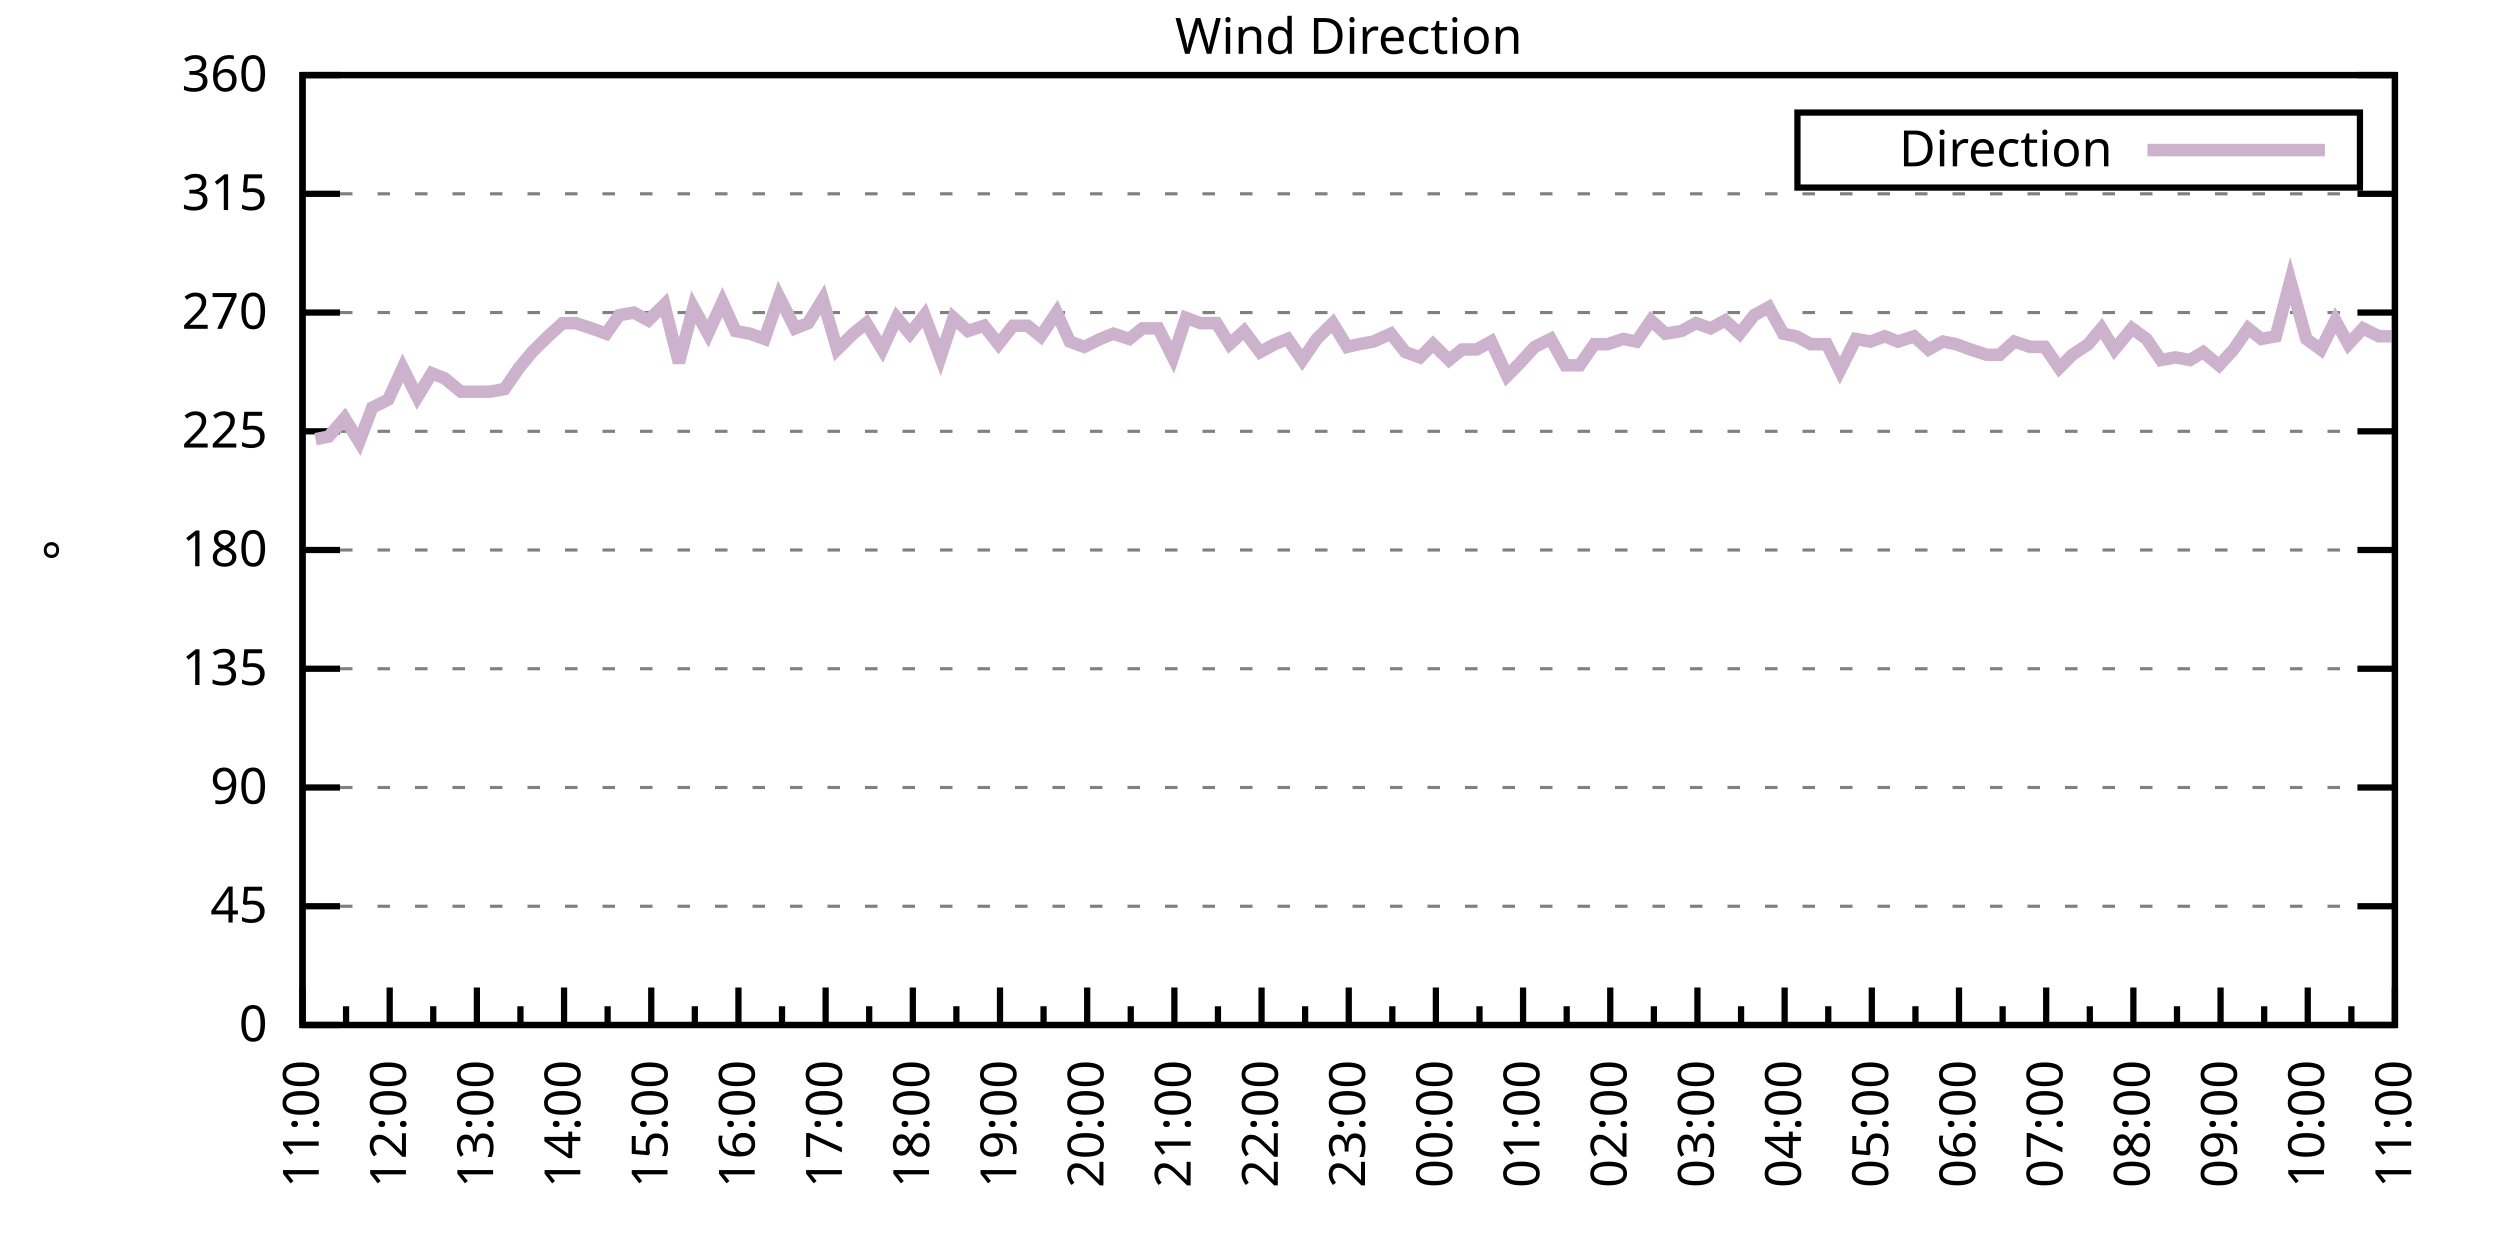
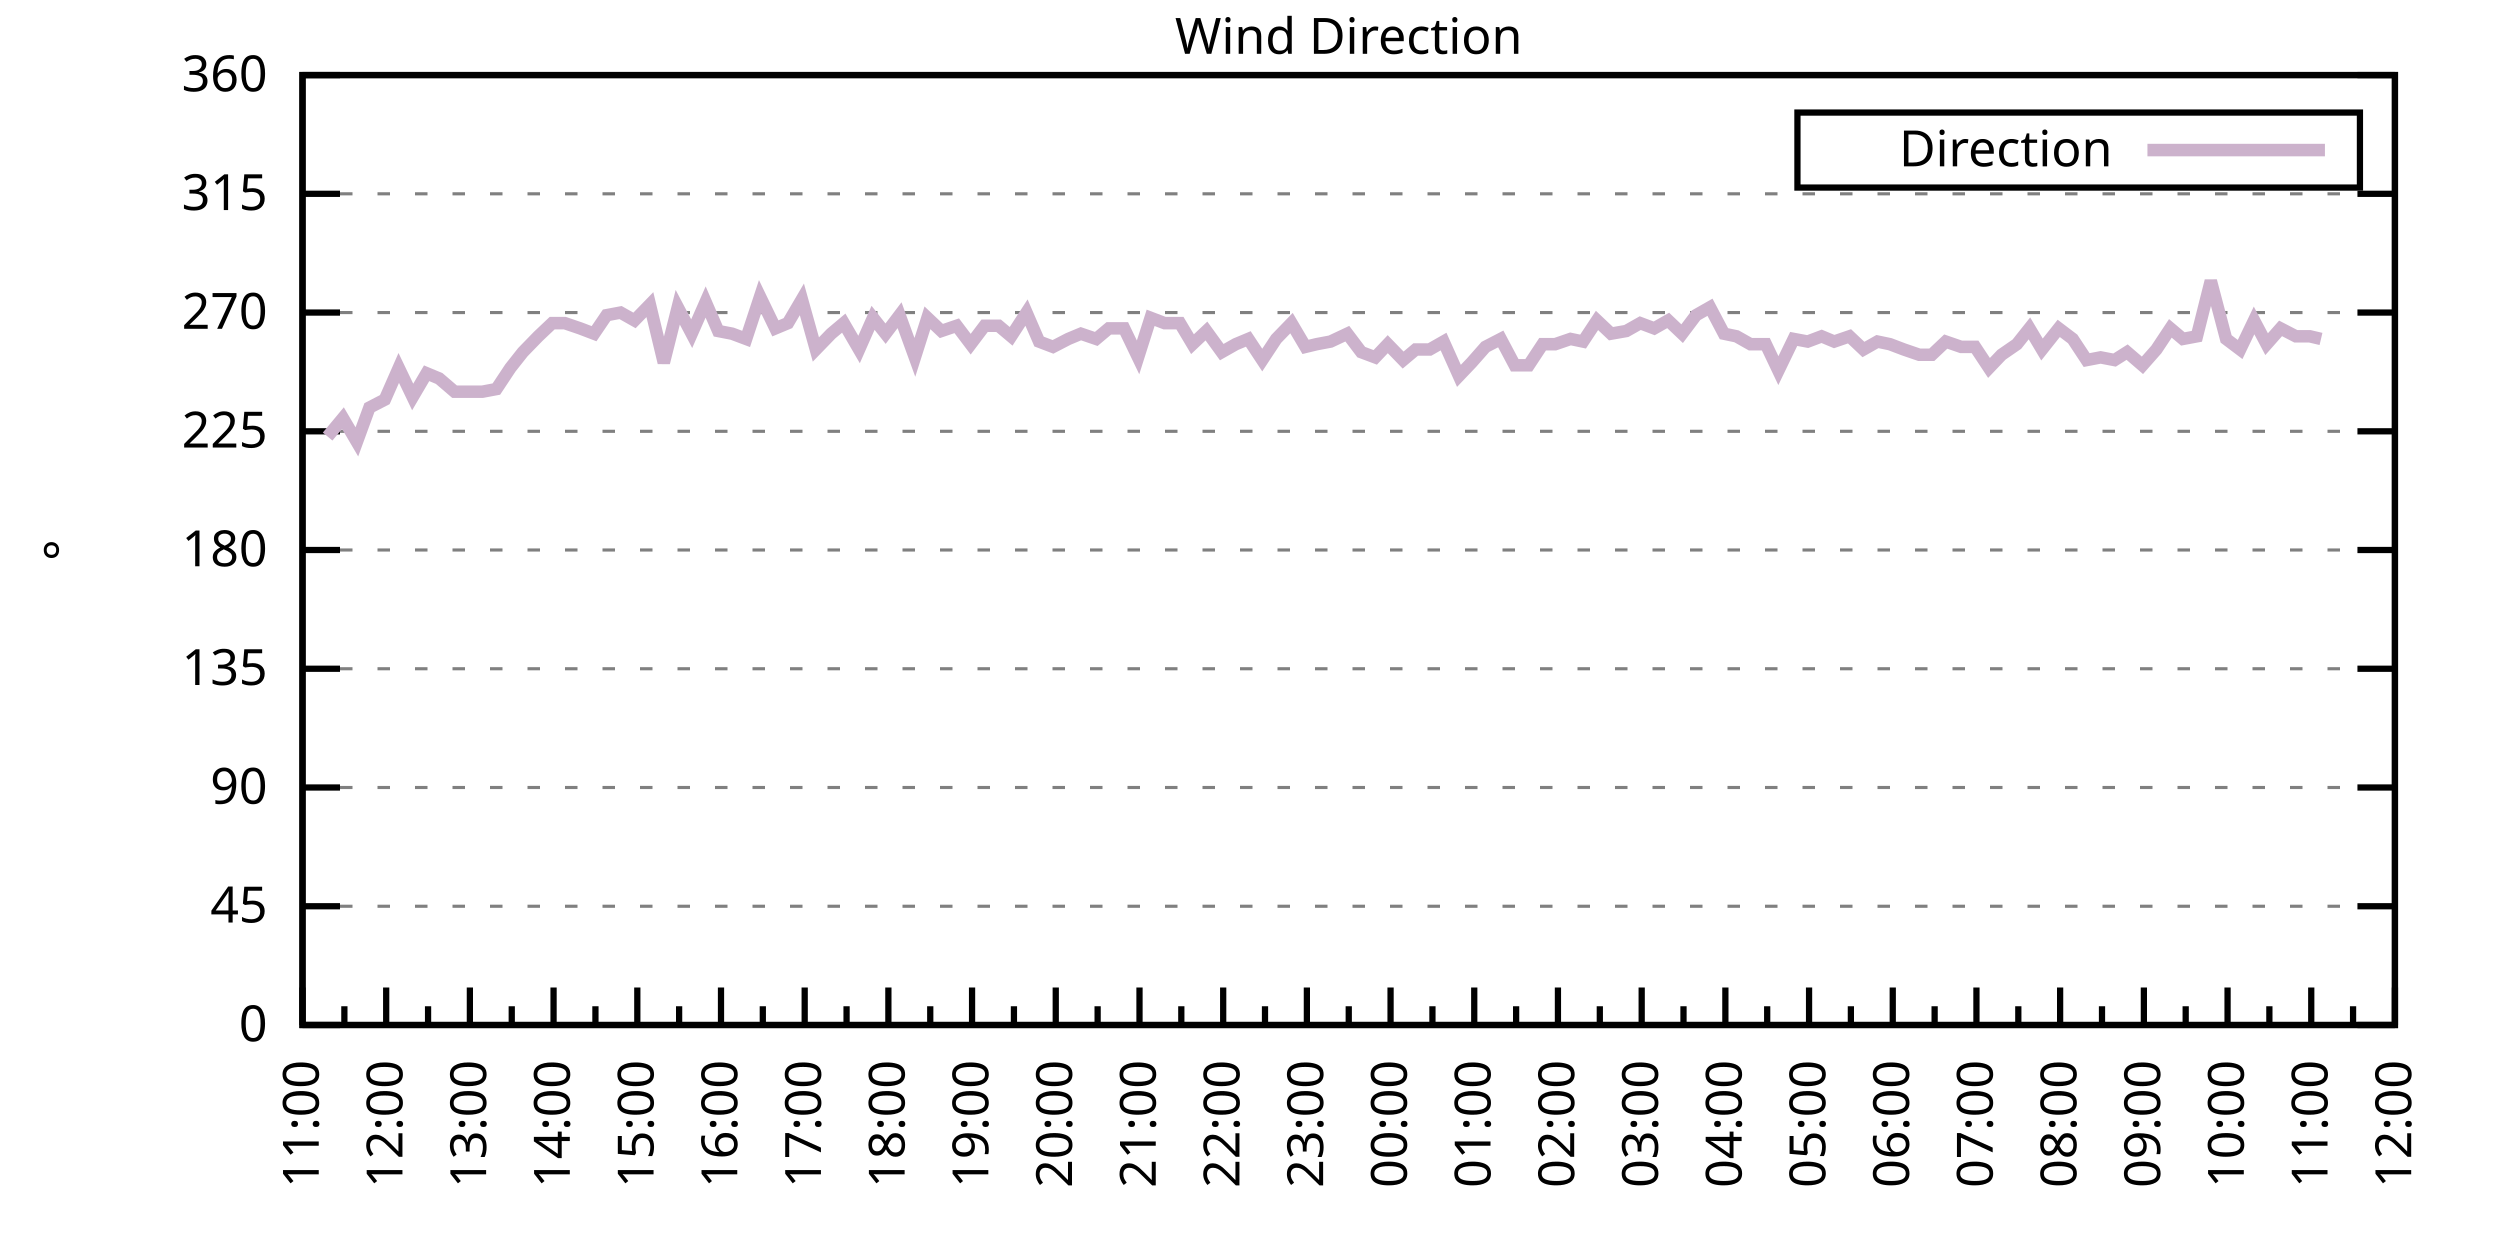
<svg xmlns="http://www.w3.org/2000/svg" xmlns:xlink="http://www.w3.org/1999/xlink" width="400" height="200" viewBox="0 0 400 200">
  <g id="gnuplot_canvas">
    <rect x="0" y="0" width="400" height="200" fill="none" />
    <defs>
      <circle id="gpDot" r="0.5" stroke-width="0.5" stroke="currentColor" />
      <path id="gpPt0" stroke-width="0.333" stroke="currentColor" d="M-1,0 h2 M0,-1 v2" />
      <path id="gpPt1" stroke-width="0.333" stroke="currentColor" d="M-1,-1 L1,1 M1,-1 L-1,1" />
      <path id="gpPt2" stroke-width="0.333" stroke="currentColor" d="M-1,0 L1,0 M0,-1 L0,1 M-1,-1 L1,1 M-1,1 L1,-1" />
      <rect id="gpPt3" stroke-width="0.333" stroke="currentColor" x="-1" y="-1" width="2" height="2" />
      <rect id="gpPt4" stroke-width="0.333" stroke="currentColor" fill="currentColor" x="-1" y="-1" width="2" height="2" />
      <circle id="gpPt5" stroke-width="0.333" stroke="currentColor" cx="0" cy="0" r="1" />
      <use xlink:href="#gpPt5" id="gpPt6" fill="currentColor" stroke="none" />
      <path id="gpPt7" stroke-width="0.333" stroke="currentColor" d="M0,-1.33 L-1.33,0.67 L1.33,0.67 z" />
      <use xlink:href="#gpPt7" id="gpPt8" fill="currentColor" stroke="none" />
      <use xlink:href="#gpPt7" id="gpPt9" stroke="currentColor" transform="rotate(180)" />
      <use xlink:href="#gpPt9" id="gpPt10" fill="currentColor" stroke="none" />
      <use xlink:href="#gpPt3" id="gpPt11" stroke="currentColor" transform="rotate(45)" />
      <use xlink:href="#gpPt11" id="gpPt12" fill="currentColor" stroke="none" />
      <path id="gpPt13" stroke-width="0.333" stroke="currentColor" d="M0,1.330 L1.265,0.411 L0.782,-1.067 L-0.782,-1.076 L-1.265,0.411 z" />
      <use xlink:href="#gpPt13" id="gpPt14" fill="currentColor" stroke="none" />
      <filter id="textbox" filterUnits="objectBoundingBox" x="0" y="0" height="1" width="1">
        <feFlood flood-color="white" flood-opacity="1" result="bgnd" />
        <feComposite in="SourceGraphic" in2="bgnd" operator="atop" />
      </filter>
      <filter id="greybox" filterUnits="objectBoundingBox" x="0" y="0" height="1" width="1">
        <feFlood flood-color="lightgrey" flood-opacity="1" result="grey" />
        <feComposite in="SourceGraphic" in2="grey" operator="atop" />
      </filter>
    </defs>
    <g fill="none" color="white" stroke="currentColor" stroke-width="1.00" stroke-linecap="butt" stroke-linejoin="miter">
</g>
    <g fill="none" color="black" stroke="currentColor" stroke-width="1.00" stroke-linecap="butt" stroke-linejoin="miter">
      <g stroke="none" shape-rendering="crispEdges">
        <polygon fill="rgb(255, 255, 255)" points="48.40,164.00 383.18,164.00 383.18,12.02 48.40,12.02 " />
      </g>
    </g>
    <g fill="none" color="black" stroke="currentColor" stroke-width="1.00" stroke-linecap="butt" stroke-linejoin="miter">
</g>
    <g fill="none" color="black" stroke="black" stroke-width="0.50" stroke-linecap="butt" stroke-linejoin="miter">
</g>
    <g fill="none" color="gray" stroke="currentColor" stroke-width="0.50" stroke-linecap="butt" stroke-linejoin="miter">
      <path stroke="gray" stroke-dasharray="2,4" class="gridline" d="M48.40,164.00 L383.19,164.00  " />
    </g>
    <g fill="none" color="gray" stroke="gray" stroke-width="1.00" stroke-linecap="butt" stroke-linejoin="miter">
</g>
    <g fill="none" color="black" stroke="currentColor" stroke-width="1.00" stroke-linecap="butt" stroke-linejoin="miter">
      <path stroke="black" d="M48.40,164.00 L54.40,164.00 M383.19,164.00 L377.19,164.00  " />
      <g transform="translate(42.80,166.60)" stroke="none" fill="black" font-family="Sans" font-size="8.00" text-anchor="end">
        <text>
          <tspan font-family="Sans"> 0</tspan>
        </text>
      </g>
    </g>
    <g fill="none" color="black" stroke="currentColor" stroke-width="1.00" stroke-linecap="butt" stroke-linejoin="miter">
</g>
    <g fill="none" color="black" stroke="black" stroke-width="0.50" stroke-linecap="butt" stroke-linejoin="miter">
</g>
    <g fill="none" color="gray" stroke="currentColor" stroke-width="0.50" stroke-linecap="butt" stroke-linejoin="miter">
      <path stroke="gray" stroke-dasharray="2,4" class="gridline" d="M48.40,145.00 L383.19,145.00  " />
    </g>
    <g fill="none" color="gray" stroke="gray" stroke-width="1.00" stroke-linecap="butt" stroke-linejoin="miter">
</g>
    <g fill="none" color="black" stroke="currentColor" stroke-width="1.00" stroke-linecap="butt" stroke-linejoin="miter">
      <path stroke="black" d="M48.40,145.00 L54.40,145.00 M383.19,145.00 L377.19,145.00  " />
      <g transform="translate(42.80,147.60)" stroke="none" fill="black" font-family="Sans" font-size="8.00" text-anchor="end">
        <text>
          <tspan font-family="Sans"> 45</tspan>
        </text>
      </g>
    </g>
    <g fill="none" color="black" stroke="currentColor" stroke-width="1.00" stroke-linecap="butt" stroke-linejoin="miter">
</g>
    <g fill="none" color="black" stroke="black" stroke-width="0.50" stroke-linecap="butt" stroke-linejoin="miter">
</g>
    <g fill="none" color="gray" stroke="currentColor" stroke-width="0.50" stroke-linecap="butt" stroke-linejoin="miter">
      <path stroke="gray" stroke-dasharray="2,4" class="gridline" d="M48.40,126.00 L383.19,126.00  " />
    </g>
    <g fill="none" color="gray" stroke="gray" stroke-width="1.00" stroke-linecap="butt" stroke-linejoin="miter">
</g>
    <g fill="none" color="black" stroke="currentColor" stroke-width="1.00" stroke-linecap="butt" stroke-linejoin="miter">
      <path stroke="black" d="M48.40,126.00 L54.40,126.00 M383.19,126.00 L377.19,126.00  " />
      <g transform="translate(42.80,128.60)" stroke="none" fill="black" font-family="Sans" font-size="8.00" text-anchor="end">
        <text>
          <tspan font-family="Sans"> 90</tspan>
        </text>
      </g>
    </g>
    <g fill="none" color="black" stroke="currentColor" stroke-width="1.00" stroke-linecap="butt" stroke-linejoin="miter">
</g>
    <g fill="none" color="black" stroke="black" stroke-width="0.50" stroke-linecap="butt" stroke-linejoin="miter">
</g>
    <g fill="none" color="gray" stroke="currentColor" stroke-width="0.50" stroke-linecap="butt" stroke-linejoin="miter">
      <path stroke="gray" stroke-dasharray="2,4" class="gridline" d="M48.40,107.00 L383.19,107.00  " />
    </g>
    <g fill="none" color="gray" stroke="gray" stroke-width="1.00" stroke-linecap="butt" stroke-linejoin="miter">
</g>
    <g fill="none" color="black" stroke="currentColor" stroke-width="1.00" stroke-linecap="butt" stroke-linejoin="miter">
      <path stroke="black" d="M48.40,107.00 L54.40,107.00 M383.19,107.00 L377.19,107.00  " />
      <g transform="translate(42.80,109.60)" stroke="none" fill="black" font-family="Sans" font-size="8.00" text-anchor="end">
        <text>
          <tspan font-family="Sans"> 135</tspan>
        </text>
      </g>
    </g>
    <g fill="none" color="black" stroke="currentColor" stroke-width="1.00" stroke-linecap="butt" stroke-linejoin="miter">
</g>
    <g fill="none" color="black" stroke="black" stroke-width="0.50" stroke-linecap="butt" stroke-linejoin="miter">
</g>
    <g fill="none" color="gray" stroke="currentColor" stroke-width="0.50" stroke-linecap="butt" stroke-linejoin="miter">
      <path stroke="gray" stroke-dasharray="2,4" class="gridline" d="M48.40,88.00 L383.19,88.00  " />
    </g>
    <g fill="none" color="gray" stroke="gray" stroke-width="1.00" stroke-linecap="butt" stroke-linejoin="miter">
</g>
    <g fill="none" color="black" stroke="currentColor" stroke-width="1.00" stroke-linecap="butt" stroke-linejoin="miter">
      <path stroke="black" d="M48.40,88.00 L54.40,88.00 M383.19,88.00 L377.19,88.00  " />
      <g transform="translate(42.80,90.60)" stroke="none" fill="black" font-family="Sans" font-size="8.00" text-anchor="end">
        <text>
          <tspan font-family="Sans"> 180</tspan>
        </text>
      </g>
    </g>
    <g fill="none" color="black" stroke="currentColor" stroke-width="1.00" stroke-linecap="butt" stroke-linejoin="miter">
</g>
    <g fill="none" color="black" stroke="black" stroke-width="0.50" stroke-linecap="butt" stroke-linejoin="miter">
</g>
    <g fill="none" color="gray" stroke="currentColor" stroke-width="0.50" stroke-linecap="butt" stroke-linejoin="miter">
      <path stroke="gray" stroke-dasharray="2,4" class="gridline" d="M48.40,69.01 L383.19,69.01  " />
    </g>
    <g fill="none" color="gray" stroke="gray" stroke-width="1.00" stroke-linecap="butt" stroke-linejoin="miter">
</g>
    <g fill="none" color="black" stroke="currentColor" stroke-width="1.00" stroke-linecap="butt" stroke-linejoin="miter">
      <path stroke="black" d="M48.40,69.01 L54.40,69.01 M383.19,69.01 L377.19,69.01  " />
      <g transform="translate(42.80,71.61)" stroke="none" fill="black" font-family="Sans" font-size="8.00" text-anchor="end">
        <text>
          <tspan font-family="Sans"> 225</tspan>
        </text>
      </g>
    </g>
    <g fill="none" color="black" stroke="currentColor" stroke-width="1.00" stroke-linecap="butt" stroke-linejoin="miter">
</g>
    <g fill="none" color="black" stroke="black" stroke-width="0.50" stroke-linecap="butt" stroke-linejoin="miter">
</g>
    <g fill="none" color="gray" stroke="currentColor" stroke-width="0.50" stroke-linecap="butt" stroke-linejoin="miter">
      <path stroke="gray" stroke-dasharray="2,4" class="gridline" d="M48.40,50.01 L383.19,50.01  " />
    </g>
    <g fill="none" color="gray" stroke="gray" stroke-width="1.00" stroke-linecap="butt" stroke-linejoin="miter">
</g>
    <g fill="none" color="black" stroke="currentColor" stroke-width="1.00" stroke-linecap="butt" stroke-linejoin="miter">
      <path stroke="black" d="M48.40,50.01 L54.40,50.01 M383.19,50.01 L377.19,50.01  " />
      <g transform="translate(42.80,52.61)" stroke="none" fill="black" font-family="Sans" font-size="8.00" text-anchor="end">
        <text>
          <tspan font-family="Sans"> 270</tspan>
        </text>
      </g>
    </g>
    <g fill="none" color="black" stroke="currentColor" stroke-width="1.00" stroke-linecap="butt" stroke-linejoin="miter">
</g>
    <g fill="none" color="black" stroke="black" stroke-width="0.50" stroke-linecap="butt" stroke-linejoin="miter">
</g>
    <g fill="none" color="gray" stroke="currentColor" stroke-width="0.50" stroke-linecap="butt" stroke-linejoin="miter">
      <path stroke="gray" stroke-dasharray="2,4" class="gridline" d="M48.40,31.01 L383.19,31.01  " />
    </g>
    <g fill="none" color="gray" stroke="gray" stroke-width="1.00" stroke-linecap="butt" stroke-linejoin="miter">
</g>
    <g fill="none" color="black" stroke="currentColor" stroke-width="1.00" stroke-linecap="butt" stroke-linejoin="miter">
      <path stroke="black" d="M48.40,31.01 L54.40,31.01 M383.19,31.01 L377.19,31.01  " />
      <g transform="translate(42.80,33.61)" stroke="none" fill="black" font-family="Sans" font-size="8.00" text-anchor="end">
        <text>
          <tspan font-family="Sans"> 315</tspan>
        </text>
      </g>
    </g>
    <g fill="none" color="black" stroke="currentColor" stroke-width="1.00" stroke-linecap="butt" stroke-linejoin="miter">
</g>
    <g fill="none" color="black" stroke="black" stroke-width="0.50" stroke-linecap="butt" stroke-linejoin="miter">
</g>
    <g fill="none" color="gray" stroke="currentColor" stroke-width="0.50" stroke-linecap="butt" stroke-linejoin="miter">
      <path stroke="gray" stroke-dasharray="2,4" class="gridline" d="M48.40,12.01 L383.19,12.01  " />
    </g>
    <g fill="none" color="gray" stroke="gray" stroke-width="1.00" stroke-linecap="butt" stroke-linejoin="miter">
</g>
    <g fill="none" color="black" stroke="currentColor" stroke-width="1.00" stroke-linecap="butt" stroke-linejoin="miter">
      <path stroke="black" d="M48.40,12.01 L54.40,12.01 M383.19,12.01 L377.19,12.01  " />
      <g transform="translate(42.80,14.61)" stroke="none" fill="black" font-family="Sans" font-size="8.00" text-anchor="end">
        <text>
          <tspan font-family="Sans"> 360</tspan>
        </text>
      </g>
    </g>
    <g fill="none" color="black" stroke="currentColor" stroke-width="1.00" stroke-linecap="butt" stroke-linejoin="miter">
      <path stroke="black" d="M48.40,164.00 L48.40,158.00  " />
      <g transform="translate(51.00,169.60) rotate(270)" stroke="none" fill="black" font-family="Sans" font-size="8.00" text-anchor="end">
        <text>
          <tspan font-family="Sans">11:00</tspan>
        </text>
      </g>
    </g>
    <g fill="none" color="black" stroke="currentColor" stroke-width="1.00" stroke-linecap="butt" stroke-linejoin="miter">
-       <path stroke="black" d="M55.37,164.00 L55.37,161.00 M62.35,164.00 L62.35,158.00  " />
-       <g transform="translate(64.95,169.60) rotate(270)" stroke="none" fill="black" font-family="Sans" font-size="8.00" text-anchor="end">
+       <path stroke="black" d="M55.10,164.00 L55.10,161.00 M61.79,164.00 L61.79,158.00  " />
+       <g transform="translate(64.39,169.60) rotate(270)" stroke="none" fill="black" font-family="Sans" font-size="8.00" text-anchor="end">
        <text>
          <tspan font-family="Sans">12:00</tspan>
        </text>
      </g>
    </g>
    <g fill="none" color="black" stroke="currentColor" stroke-width="1.00" stroke-linecap="butt" stroke-linejoin="miter">
-       <path stroke="black" d="M69.32,164.00 L69.32,161.00 M76.30,164.00 L76.30,158.00  " />
-       <g transform="translate(78.90,169.60) rotate(270)" stroke="none" fill="black" font-family="Sans" font-size="8.00" text-anchor="end">
+       <path stroke="black" d="M68.49,164.00 L68.49,161.00 M75.18,164.00 L75.18,158.00  " />
+       <g transform="translate(77.78,169.60) rotate(270)" stroke="none" fill="black" font-family="Sans" font-size="8.00" text-anchor="end">
        <text>
          <tspan font-family="Sans">13:00</tspan>
        </text>
      </g>
    </g>
    <g fill="none" color="black" stroke="currentColor" stroke-width="1.00" stroke-linecap="butt" stroke-linejoin="miter">
-       <path stroke="black" d="M83.27,164.00 L83.27,161.00 M90.25,164.00 L90.25,158.00  " />
-       <g transform="translate(92.85,169.60) rotate(270)" stroke="none" fill="black" font-family="Sans" font-size="8.00" text-anchor="end">
+       <path stroke="black" d="M81.88,164.00 L81.88,161.00 M88.57,164.00 L88.57,158.00  " />
+       <g transform="translate(91.17,169.60) rotate(270)" stroke="none" fill="black" font-family="Sans" font-size="8.00" text-anchor="end">
        <text>
          <tspan font-family="Sans">14:00</tspan>
        </text>
      </g>
    </g>
    <g fill="none" color="black" stroke="currentColor" stroke-width="1.00" stroke-linecap="butt" stroke-linejoin="miter">
-       <path stroke="black" d="M97.22,164.00 L97.22,161.00 M104.20,164.00 L104.20,158.00  " />
-       <g transform="translate(106.80,169.60) rotate(270)" stroke="none" fill="black" font-family="Sans" font-size="8.00" text-anchor="end">
+       <path stroke="black" d="M95.27,164.00 L95.27,161.00 M101.97,164.00 L101.97,158.00  " />
+       <g transform="translate(104.57,169.60) rotate(270)" stroke="none" fill="black" font-family="Sans" font-size="8.00" text-anchor="end">
        <text>
          <tspan font-family="Sans">15:00</tspan>
        </text>
      </g>
    </g>
    <g fill="none" color="black" stroke="currentColor" stroke-width="1.00" stroke-linecap="butt" stroke-linejoin="miter">
-       <path stroke="black" d="M111.17,164.00 L111.17,161.00 M118.15,164.00 L118.15,158.00  " />
-       <g transform="translate(120.75,169.60) rotate(270)" stroke="none" fill="black" font-family="Sans" font-size="8.00" text-anchor="end">
+       <path stroke="black" d="M108.66,164.00 L108.66,161.00 M115.36,164.00 L115.36,158.00  " />
+       <g transform="translate(117.96,169.60) rotate(270)" stroke="none" fill="black" font-family="Sans" font-size="8.00" text-anchor="end">
        <text>
          <tspan font-family="Sans">16:00</tspan>
        </text>
      </g>
    </g>
    <g fill="none" color="black" stroke="currentColor" stroke-width="1.00" stroke-linecap="butt" stroke-linejoin="miter">
-       <path stroke="black" d="M125.12,164.00 L125.12,161.00 M132.10,164.00 L132.10,158.00  " />
-       <g transform="translate(134.70,169.60) rotate(270)" stroke="none" fill="black" font-family="Sans" font-size="8.00" text-anchor="end">
+       <path stroke="black" d="M122.05,164.00 L122.05,161.00 M128.75,164.00 L128.75,158.00  " />
+       <g transform="translate(131.35,169.60) rotate(270)" stroke="none" fill="black" font-family="Sans" font-size="8.00" text-anchor="end">
        <text>
          <tspan font-family="Sans">17:00</tspan>
        </text>
      </g>
    </g>
    <g fill="none" color="black" stroke="currentColor" stroke-width="1.00" stroke-linecap="butt" stroke-linejoin="miter">
-       <path stroke="black" d="M139.07,164.00 L139.07,161.00 M146.05,164.00 L146.05,158.00  " />
-       <g transform="translate(148.65,169.60) rotate(270)" stroke="none" fill="black" font-family="Sans" font-size="8.00" text-anchor="end">
+       <path stroke="black" d="M135.45,164.00 L135.45,161.00 M142.14,164.00 L142.14,158.00  " />
+       <g transform="translate(144.74,169.60) rotate(270)" stroke="none" fill="black" font-family="Sans" font-size="8.00" text-anchor="end">
        <text>
          <tspan font-family="Sans">18:00</tspan>
        </text>
      </g>
    </g>
    <g fill="none" color="black" stroke="currentColor" stroke-width="1.00" stroke-linecap="butt" stroke-linejoin="miter">
-       <path stroke="black" d="M153.02,164.00 L153.02,161.00 M160.00,164.00 L160.00,158.00  " />
-       <g transform="translate(162.60,169.60) rotate(270)" stroke="none" fill="black" font-family="Sans" font-size="8.00" text-anchor="end">
+       <path stroke="black" d="M148.84,164.00 L148.84,161.00 M155.53,164.00 L155.53,158.00  " />
+       <g transform="translate(158.13,169.60) rotate(270)" stroke="none" fill="black" font-family="Sans" font-size="8.00" text-anchor="end">
        <text>
          <tspan font-family="Sans">19:00</tspan>
        </text>
      </g>
    </g>
    <g fill="none" color="black" stroke="currentColor" stroke-width="1.00" stroke-linecap="butt" stroke-linejoin="miter">
-       <path stroke="black" d="M166.97,164.00 L166.97,161.00 M173.95,164.00 L173.95,158.00  " />
-       <g transform="translate(176.55,169.60) rotate(270)" stroke="none" fill="black" font-family="Sans" font-size="8.00" text-anchor="end">
+       <path stroke="black" d="M162.23,164.00 L162.23,161.00 M168.92,164.00 L168.92,158.00  " />
+       <g transform="translate(171.52,169.60) rotate(270)" stroke="none" fill="black" font-family="Sans" font-size="8.00" text-anchor="end">
        <text>
          <tspan font-family="Sans">20:00</tspan>
        </text>
      </g>
    </g>
    <g fill="none" color="black" stroke="currentColor" stroke-width="1.00" stroke-linecap="butt" stroke-linejoin="miter">
-       <path stroke="black" d="M180.92,164.00 L180.92,161.00 M187.90,164.00 L187.90,158.00  " />
-       <g transform="translate(190.50,169.60) rotate(270)" stroke="none" fill="black" font-family="Sans" font-size="8.00" text-anchor="end">
+       <path stroke="black" d="M175.62,164.00 L175.62,161.00 M182.32,164.00 L182.32,158.00  " />
+       <g transform="translate(184.92,169.60) rotate(270)" stroke="none" fill="black" font-family="Sans" font-size="8.00" text-anchor="end">
        <text>
          <tspan font-family="Sans">21:00</tspan>
        </text>
      </g>
    </g>
    <g fill="none" color="black" stroke="currentColor" stroke-width="1.00" stroke-linecap="butt" stroke-linejoin="miter">
-       <path stroke="black" d="M194.87,164.00 L194.87,161.00 M201.85,164.00 L201.85,158.00  " />
-       <g transform="translate(204.45,169.60) rotate(270)" stroke="none" fill="black" font-family="Sans" font-size="8.00" text-anchor="end">
+       <path stroke="black" d="M189.01,164.00 L189.01,161.00 M195.71,164.00 L195.71,158.00  " />
+       <g transform="translate(198.31,169.60) rotate(270)" stroke="none" fill="black" font-family="Sans" font-size="8.00" text-anchor="end">
        <text>
          <tspan font-family="Sans">22:00</tspan>
        </text>
      </g>
    </g>
    <g fill="none" color="black" stroke="currentColor" stroke-width="1.00" stroke-linecap="butt" stroke-linejoin="miter">
-       <path stroke="black" d="M208.82,164.00 L208.82,161.00 M215.80,164.00 L215.80,158.00  " />
-       <g transform="translate(218.40,169.60) rotate(270)" stroke="none" fill="black" font-family="Sans" font-size="8.00" text-anchor="end">
+       <path stroke="black" d="M202.40,164.00 L202.40,161.00 M209.10,164.00 L209.10,158.00  " />
+       <g transform="translate(211.70,169.60) rotate(270)" stroke="none" fill="black" font-family="Sans" font-size="8.00" text-anchor="end">
        <text>
          <tspan font-family="Sans">23:00</tspan>
        </text>
      </g>
    </g>
    <g fill="none" color="black" stroke="currentColor" stroke-width="1.00" stroke-linecap="butt" stroke-linejoin="miter">
-       <path stroke="black" d="M222.77,164.00 L222.77,161.00 M229.74,164.00 L229.74,158.00  " />
-       <g transform="translate(232.34,169.60) rotate(270)" stroke="none" fill="black" font-family="Sans" font-size="8.00" text-anchor="end">
+       <path stroke="black" d="M215.80,164.00 L215.80,161.00 M222.49,164.00 L222.49,158.00  " />
+       <g transform="translate(225.09,169.60) rotate(270)" stroke="none" fill="black" font-family="Sans" font-size="8.00" text-anchor="end">
        <text>
          <tspan font-family="Sans">00:00</tspan>
        </text>
      </g>
    </g>
    <g fill="none" color="black" stroke="currentColor" stroke-width="1.00" stroke-linecap="butt" stroke-linejoin="miter">
-       <path stroke="black" d="M236.72,164.00 L236.72,161.00 M243.69,164.00 L243.69,158.00  " />
-       <g transform="translate(246.29,169.60) rotate(270)" stroke="none" fill="black" font-family="Sans" font-size="8.00" text-anchor="end">
+       <path stroke="black" d="M229.19,164.00 L229.19,161.00 M235.88,164.00 L235.88,158.00  " />
+       <g transform="translate(238.48,169.60) rotate(270)" stroke="none" fill="black" font-family="Sans" font-size="8.00" text-anchor="end">
        <text>
          <tspan font-family="Sans">01:00</tspan>
        </text>
      </g>
    </g>
    <g fill="none" color="black" stroke="currentColor" stroke-width="1.00" stroke-linecap="butt" stroke-linejoin="miter">
-       <path stroke="black" d="M250.67,164.00 L250.67,161.00 M257.64,164.00 L257.64,158.00  " />
-       <g transform="translate(260.24,169.60) rotate(270)" stroke="none" fill="black" font-family="Sans" font-size="8.00" text-anchor="end">
+       <path stroke="black" d="M242.58,164.00 L242.58,161.00 M249.27,164.00 L249.27,158.00  " />
+       <g transform="translate(251.87,169.60) rotate(270)" stroke="none" fill="black" font-family="Sans" font-size="8.00" text-anchor="end">
        <text>
          <tspan font-family="Sans">02:00</tspan>
        </text>
      </g>
    </g>
    <g fill="none" color="black" stroke="currentColor" stroke-width="1.00" stroke-linecap="butt" stroke-linejoin="miter">
-       <path stroke="black" d="M264.62,164.00 L264.62,161.00 M271.59,164.00 L271.59,158.00  " />
-       <g transform="translate(274.19,169.60) rotate(270)" stroke="none" fill="black" font-family="Sans" font-size="8.00" text-anchor="end">
+       <path stroke="black" d="M255.97,164.00 L255.97,161.00 M262.67,164.00 L262.67,158.00  " />
+       <g transform="translate(265.27,169.60) rotate(270)" stroke="none" fill="black" font-family="Sans" font-size="8.00" text-anchor="end">
        <text>
          <tspan font-family="Sans">03:00</tspan>
        </text>
      </g>
    </g>
    <g fill="none" color="black" stroke="currentColor" stroke-width="1.00" stroke-linecap="butt" stroke-linejoin="miter">
-       <path stroke="black" d="M278.57,164.00 L278.57,161.00 M285.54,164.00 L285.54,158.00  " />
-       <g transform="translate(288.14,169.60) rotate(270)" stroke="none" fill="black" font-family="Sans" font-size="8.00" text-anchor="end">
+       <path stroke="black" d="M269.36,164.00 L269.36,161.00 M276.06,164.00 L276.06,158.00  " />
+       <g transform="translate(278.66,169.60) rotate(270)" stroke="none" fill="black" font-family="Sans" font-size="8.00" text-anchor="end">
        <text>
          <tspan font-family="Sans">04:00</tspan>
        </text>
      </g>
    </g>
    <g fill="none" color="black" stroke="currentColor" stroke-width="1.00" stroke-linecap="butt" stroke-linejoin="miter">
-       <path stroke="black" d="M292.52,164.00 L292.52,161.00 M299.49,164.00 L299.49,158.00  " />
-       <g transform="translate(302.09,169.60) rotate(270)" stroke="none" fill="black" font-family="Sans" font-size="8.00" text-anchor="end">
+       <path stroke="black" d="M282.75,164.00 L282.75,161.00 M289.45,164.00 L289.45,158.00  " />
+       <g transform="translate(292.05,169.60) rotate(270)" stroke="none" fill="black" font-family="Sans" font-size="8.00" text-anchor="end">
        <text>
          <tspan font-family="Sans">05:00</tspan>
        </text>
      </g>
    </g>
    <g fill="none" color="black" stroke="currentColor" stroke-width="1.00" stroke-linecap="butt" stroke-linejoin="miter">
-       <path stroke="black" d="M306.47,164.00 L306.47,161.00 M313.44,164.00 L313.44,158.00  " />
-       <g transform="translate(316.04,169.60) rotate(270)" stroke="none" fill="black" font-family="Sans" font-size="8.00" text-anchor="end">
+       <path stroke="black" d="M296.14,164.00 L296.14,161.00 M302.84,164.00 L302.84,158.00  " />
+       <g transform="translate(305.44,169.60) rotate(270)" stroke="none" fill="black" font-family="Sans" font-size="8.00" text-anchor="end">
        <text>
          <tspan font-family="Sans">06:00</tspan>
        </text>
      </g>
    </g>
    <g fill="none" color="black" stroke="currentColor" stroke-width="1.00" stroke-linecap="butt" stroke-linejoin="miter">
-       <path stroke="black" d="M320.42,164.00 L320.42,161.00 M327.39,164.00 L327.39,158.00  " />
-       <g transform="translate(329.99,169.60) rotate(270)" stroke="none" fill="black" font-family="Sans" font-size="8.00" text-anchor="end">
+       <path stroke="black" d="M309.54,164.00 L309.54,161.00 M316.23,164.00 L316.23,158.00  " />
+       <g transform="translate(318.83,169.60) rotate(270)" stroke="none" fill="black" font-family="Sans" font-size="8.00" text-anchor="end">
        <text>
          <tspan font-family="Sans">07:00</tspan>
        </text>
      </g>
    </g>
    <g fill="none" color="black" stroke="currentColor" stroke-width="1.00" stroke-linecap="butt" stroke-linejoin="miter">
-       <path stroke="black" d="M334.37,164.00 L334.37,161.00 M341.34,164.00 L341.34,158.00  " />
-       <g transform="translate(343.94,169.60) rotate(270)" stroke="none" fill="black" font-family="Sans" font-size="8.00" text-anchor="end">
+       <path stroke="black" d="M322.93,164.00 L322.93,161.00 M329.62,164.00 L329.62,158.00  " />
+       <g transform="translate(332.22,169.60) rotate(270)" stroke="none" fill="black" font-family="Sans" font-size="8.00" text-anchor="end">
        <text>
          <tspan font-family="Sans">08:00</tspan>
        </text>
      </g>
    </g>
    <g fill="none" color="black" stroke="currentColor" stroke-width="1.00" stroke-linecap="butt" stroke-linejoin="miter">
-       <path stroke="black" d="M348.32,164.00 L348.32,161.00 M355.29,164.00 L355.29,158.00  " />
-       <g transform="translate(357.89,169.60) rotate(270)" stroke="none" fill="black" font-family="Sans" font-size="8.00" text-anchor="end">
+       <path stroke="black" d="M336.32,164.00 L336.32,161.00 M343.02,164.00 L343.02,158.00  " />
+       <g transform="translate(345.62,169.60) rotate(270)" stroke="none" fill="black" font-family="Sans" font-size="8.00" text-anchor="end">
        <text>
          <tspan font-family="Sans">09:00</tspan>
        </text>
      </g>
    </g>
    <g fill="none" color="black" stroke="currentColor" stroke-width="1.00" stroke-linecap="butt" stroke-linejoin="miter">
-       <path stroke="black" d="M362.27,164.00 L362.27,161.00 M369.24,164.00 L369.24,158.00  " />
-       <g transform="translate(371.84,169.60) rotate(270)" stroke="none" fill="black" font-family="Sans" font-size="8.00" text-anchor="end">
+       <path stroke="black" d="M349.71,164.00 L349.71,161.00 M356.41,164.00 L356.41,158.00  " />
+       <g transform="translate(359.01,169.60) rotate(270)" stroke="none" fill="black" font-family="Sans" font-size="8.00" text-anchor="end">
        <text>
          <tspan font-family="Sans">10:00</tspan>
        </text>
      </g>
    </g>
    <g fill="none" color="black" stroke="currentColor" stroke-width="1.00" stroke-linecap="butt" stroke-linejoin="miter">
-       <path stroke="black" d="M376.22,164.00 L376.22,161.00 M383.19,164.00 L383.19,158.00  " />
+       <path stroke="black" d="M363.10,164.00 L363.10,161.00 M369.80,164.00 L369.80,158.00  " />
+       <g transform="translate(372.40,169.60) rotate(270)" stroke="none" fill="black" font-family="Sans" font-size="8.00" text-anchor="end">
+         <text>
+           <tspan font-family="Sans">11:00</tspan>
+         </text>
+       </g>
+     </g>
+     <g fill="none" color="black" stroke="currentColor" stroke-width="1.00" stroke-linecap="butt" stroke-linejoin="miter">
+       <path stroke="black" d="M376.49,164.00 L376.49,161.00 M383.19,164.00 L383.19,158.00  " />
      <g transform="translate(385.79,169.60) rotate(270)" stroke="none" fill="black" font-family="Sans" font-size="8.00" text-anchor="end">
        <text>
-           <tspan font-family="Sans">11:00</tspan>
+           <tspan font-family="Sans">12:00</tspan>
        </text>
      </g>
    </g>
    <g fill="none" color="black" stroke="currentColor" stroke-width="1.00" stroke-linecap="butt" stroke-linejoin="miter">
</g>
    <g fill="none" color="black" stroke="currentColor" stroke-width="1.00" stroke-linecap="butt" stroke-linejoin="miter">
      <path stroke="black" d="M48.40,12.01 L48.40,164.00 L383.19,164.00 L383.19,12.01 L48.40,12.01 Z  " />
    </g>
    <g fill="none" color="black" stroke="currentColor" stroke-width="1.00" stroke-linecap="butt" stroke-linejoin="miter">
      <g transform="translate(12.80,88.01) rotate(270)" stroke="none" fill="black" font-family="Sans" font-size="8.00" text-anchor="middle">
        <text>
          <tspan font-family="Sans">°</tspan>
        </text>
      </g>
    </g>
    <g fill="none" color="black" stroke="currentColor" stroke-width="1.00" stroke-linecap="butt" stroke-linejoin="miter">
</g>
    <g fill="none" color="black" stroke="currentColor" stroke-width="1.00" stroke-linecap="butt" stroke-linejoin="miter">
      <path stroke="black" d="M287.59,30.01 L287.59,18.01 L377.59,18.01 L377.59,30.01 L287.59,30.01 Z  " />
    </g>
    <g id="Wind_direction_plot_1">
      <g fill="none" color="white" stroke="black" stroke-width="2.00" stroke-linecap="butt" stroke-linejoin="miter">
</g>
      <g fill="none" color="black" stroke="currentColor" stroke-width="2.00" stroke-linecap="butt" stroke-linejoin="miter">
        <g transform="translate(337.99,26.61)" stroke="none" fill="black" font-family="Sans" font-size="8.00" text-anchor="end">
          <text>
            <tspan font-family="Sans">Direction</tspan>
          </text>
        </g>
      </g>
      <g fill="none" color="black" stroke="currentColor" stroke-width="2.00" stroke-linecap="butt" stroke-linejoin="miter">
-         <path stroke="rgb(204, 178, 204)" d="M343.59,24.01 L371.99,24.01 M50.49,70.27 L52.58,69.85 L55.14,66.90 L57.47,70.70 L59.56,65.21 L62.12,63.94   L64.44,58.87 L66.77,63.52 L69.09,59.72 L71.18,60.56 L73.74,62.67 L76.07,62.67 L78.39,62.67 L80.72,62.25   L83.04,58.87 L85.13,56.34 L87.69,53.81 L90.02,51.70 L92.11,51.70 L94.67,52.54 L96.99,53.39 L99.08,50.43   L101.41,50.01 L103.73,51.27 L106.29,48.74 L108.62,58.03 L110.94,49.16 L113.27,53.39 L115.59,48.32 L117.68,52.96   L120.01,53.39 L122.33,54.23 L124.66,47.47 L127.22,52.54 L129.31,51.70 L131.63,47.90 L133.96,55.92 L136.51,53.39   L138.61,51.70 L141.16,55.92 L143.49,50.85 L145.58,53.39 L147.91,50.43 L150.46,57.18 L152.56,50.85 L154.88,52.96   L157.44,52.12 L159.76,55.07 L162.09,52.12 L164.41,52.12 L166.51,53.81 L169.06,50.01 L171.16,54.65 L173.48,55.50   L176.04,54.23 L178.13,53.39 L180.69,54.23 L182.78,52.54 L185.34,52.54 L187.66,57.18 L189.76,50.85 L192.08,51.70   L194.64,51.70 L196.73,55.07 L199.06,52.96 L201.61,56.34 L203.94,55.07 L206.03,54.23 L208.36,57.61 L210.68,54.23   L213.24,51.70 L215.56,55.50 L217.42,55.07 L219.75,54.65 L222.54,53.39 L224.86,56.34 L227.19,57.18 L229.28,55.07   L231.84,57.61 L233.93,55.92 L236.25,55.92 L238.58,54.65 L241.14,60.14 L243.23,58.03 L245.55,55.50 L248.11,54.23   L250.44,58.45 L252.76,58.45 L255.09,55.07 L257.18,55.07 L259.74,54.23 L261.83,54.65 L264.15,51.27 L266.48,53.39   L269.04,52.96 L271.36,51.70 L273.69,52.54 L276.01,51.27 L278.34,53.39 L280.66,50.43 L282.99,49.16 L285.31,53.39   L287.40,53.81 L289.73,55.07 L292.29,55.07 L294.38,59.30 L296.94,54.23 L299.26,54.65 L301.58,53.81 L303.68,54.65   L306.23,53.81 L308.56,55.92 L310.88,54.65 L312.98,55.07 L315.30,55.92 L317.86,56.76 L319.95,56.76 L322.28,54.65   L324.83,55.50 L327.16,55.50 L329.48,58.87 L331.58,56.76 L334.13,55.07 L336.23,52.54 L338.32,55.92 L341.11,52.54   L343.43,54.23 L345.76,57.61 L348.08,57.18 L350.41,57.61 L352.50,56.34 L355.06,58.45 L357.38,55.92 L359.71,52.54   L361.80,54.23 L364.13,53.81 L366.45,44.94 L369.01,54.23 L371.33,55.92 L373.66,51.27 L375.75,55.07 L378.08,52.54   L380.63,53.81 L382.96,53.81  " />
+         <path stroke="rgb(204, 178, 204)" d="M343.59,24.01 L371.99,24.01 M52.42,69.85 L54.87,66.90 L57.10,70.70 L59.11,65.21 L61.57,63.94 L63.80,58.87   L66.03,63.52 L68.26,59.72 L70.27,60.56 L72.73,62.67 L74.96,62.67 L77.19,62.67 L79.42,62.25 L81.66,58.87   L83.66,56.34 L86.12,53.81 L88.35,51.70 L90.36,51.70 L92.82,52.54 L95.05,53.39 L97.06,50.43 L99.29,50.01   L101.52,51.27 L103.98,48.74 L106.21,58.03 L108.44,49.16 L110.67,53.39 L112.90,48.32 L114.91,52.96 L117.14,53.39   L119.38,54.23 L121.61,47.47 L124.06,52.54 L126.07,51.70 L128.30,47.90 L130.54,55.92 L132.99,53.39 L135.00,51.70   L137.45,55.92 L139.69,50.85 L141.69,53.39 L143.93,50.43 L146.38,57.18 L148.39,50.85 L150.62,52.96 L153.08,52.12   L155.31,55.07 L157.54,52.12 L159.77,52.12 L161.78,53.81 L164.24,50.01 L166.25,54.65 L168.48,55.50 L170.93,54.23   L172.94,53.39 L175.40,54.23 L177.41,52.54 L179.86,52.54 L182.09,57.18 L184.10,50.85 L186.33,51.70 L188.79,51.70   L190.80,55.07 L193.03,52.96 L195.48,56.34 L197.72,55.07 L199.73,54.23 L201.96,57.61 L204.19,54.23 L206.64,51.70   L208.88,55.50 L210.66,55.07 L212.89,54.65 L215.57,53.39 L217.80,56.34 L220.04,57.18 L222.04,55.07 L224.50,57.61   L226.51,55.92 L228.74,55.92 L230.97,54.65 L233.43,60.14 L235.44,58.03 L237.67,55.50 L240.12,54.23 L242.36,58.45   L244.59,58.45 L246.82,55.07 L248.83,55.07 L251.28,54.23 L253.29,54.65 L255.52,51.27 L257.76,53.39 L260.21,52.96   L262.44,51.70 L264.67,52.54 L266.91,51.27 L269.14,53.39 L271.37,50.43 L273.60,49.16 L275.83,53.39 L277.84,53.81   L280.07,55.07 L282.53,55.07 L284.54,59.30 L286.99,54.23 L289.23,54.65 L291.46,53.81 L293.47,54.65 L295.92,53.81   L298.15,55.92 L300.39,54.65 L302.39,55.07 L304.63,55.92 L307.08,56.76 L309.09,56.76 L311.32,54.65 L313.78,55.50   L316.01,55.50 L318.24,58.87 L320.25,56.76 L322.70,55.07 L324.71,52.54 L326.72,55.92 L329.40,52.54 L331.63,54.23   L333.86,57.61 L336.10,57.18 L338.33,57.61 L340.34,56.34 L342.79,58.45 L345.02,55.92 L347.26,52.54 L349.26,54.23   L351.50,53.81 L353.73,44.94 L356.18,54.23 L358.42,55.92 L360.65,51.27 L362.66,55.07 L364.89,52.54 L367.34,53.81   L369.58,53.81 L371.36,54.23  " />
      </g>
    </g>
    <g fill="none" color="black" stroke="currentColor" stroke-width="2.00" stroke-linecap="butt" stroke-linejoin="miter">
</g>
    <g fill="none" color="black" stroke="black" stroke-width="1.00" stroke-linecap="butt" stroke-linejoin="miter">
</g>
    <g fill="none" color="black" stroke="currentColor" stroke-width="1.00" stroke-linecap="butt" stroke-linejoin="miter">
      <path stroke="black" d="M48.40,12.01 L48.40,164.00 L383.19,164.00 L383.19,12.01 L48.40,12.01 Z  " />
    </g>
    <g fill="none" color="black" stroke="currentColor" stroke-width="1.00" stroke-linecap="butt" stroke-linejoin="miter">
      <g transform="translate(215.79,8.61)" stroke="none" fill="black" font-family="Sans" font-size="8.00" text-anchor="middle">
        <text>
          <tspan font-family="Sans">Wind Direction</tspan>
        </text>
      </g>
    </g>
    <g fill="none" color="black" stroke="currentColor" stroke-width="1.00" stroke-linecap="butt" stroke-linejoin="miter">
</g>
  </g>
</svg>
